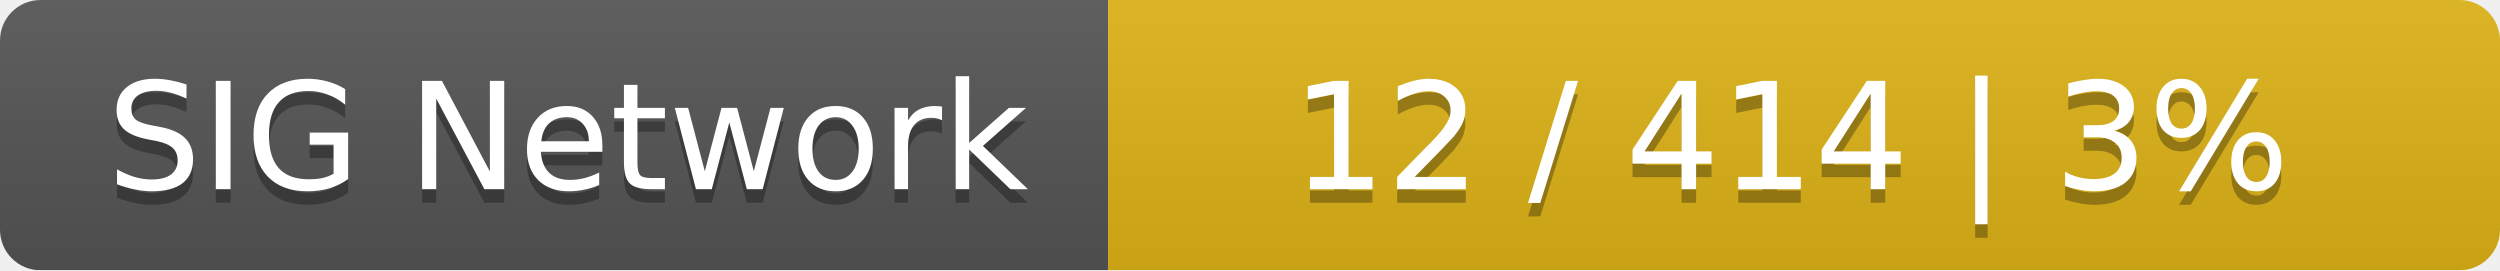
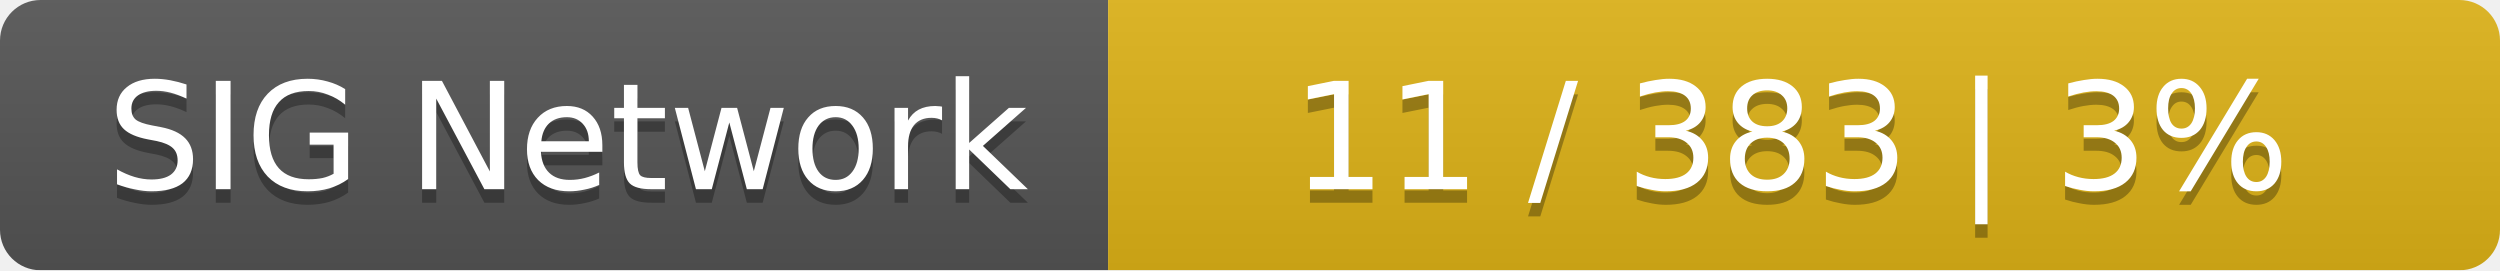
<svg xmlns="http://www.w3.org/2000/svg" width="185" height="20">
  <linearGradient id="smooth" x2="0" y2="100%">
    <stop offset="0" stop-color="#bbb" stop-opacity=".1" />
    <stop offset="1" stop-opacity=".1" />
  </linearGradient>
  <mask id="round">
    <rect width="185" height="20" rx="3" fill="#fff" />
  </mask>
  <g mask="url(#round)">
    <rect width="82" height="20" fill="#555" />
    <rect x="82" width="103" height="20" fill="#dfb317" />
    <rect width="185" height="20" fill="url(#smooth)" />
  </g>
  <g fill="#fff" text-anchor="middle" font-family="DejaVu Sans,Verdana,Geneva,sans-serif" font-size="11">
    <text x="42" y="15" fill="#010101" fill-opacity=".3">SIG Network</text>
    <text x="42" y="14">SIG Network</text>
-     <text x="132.5" y="15" fill="#010101" fill-opacity=".3">12 / 414    |    3%</text>
-     <text x="132.5" y="14">12 / 414    |    3%</text>
+     <text x="132.5" y="15" fill="#010101" fill-opacity=".3">11 / 383    |    3%</text>
+     <text x="132.5" y="14">11 / 383    |    3%</text>
  </g>
</svg>
